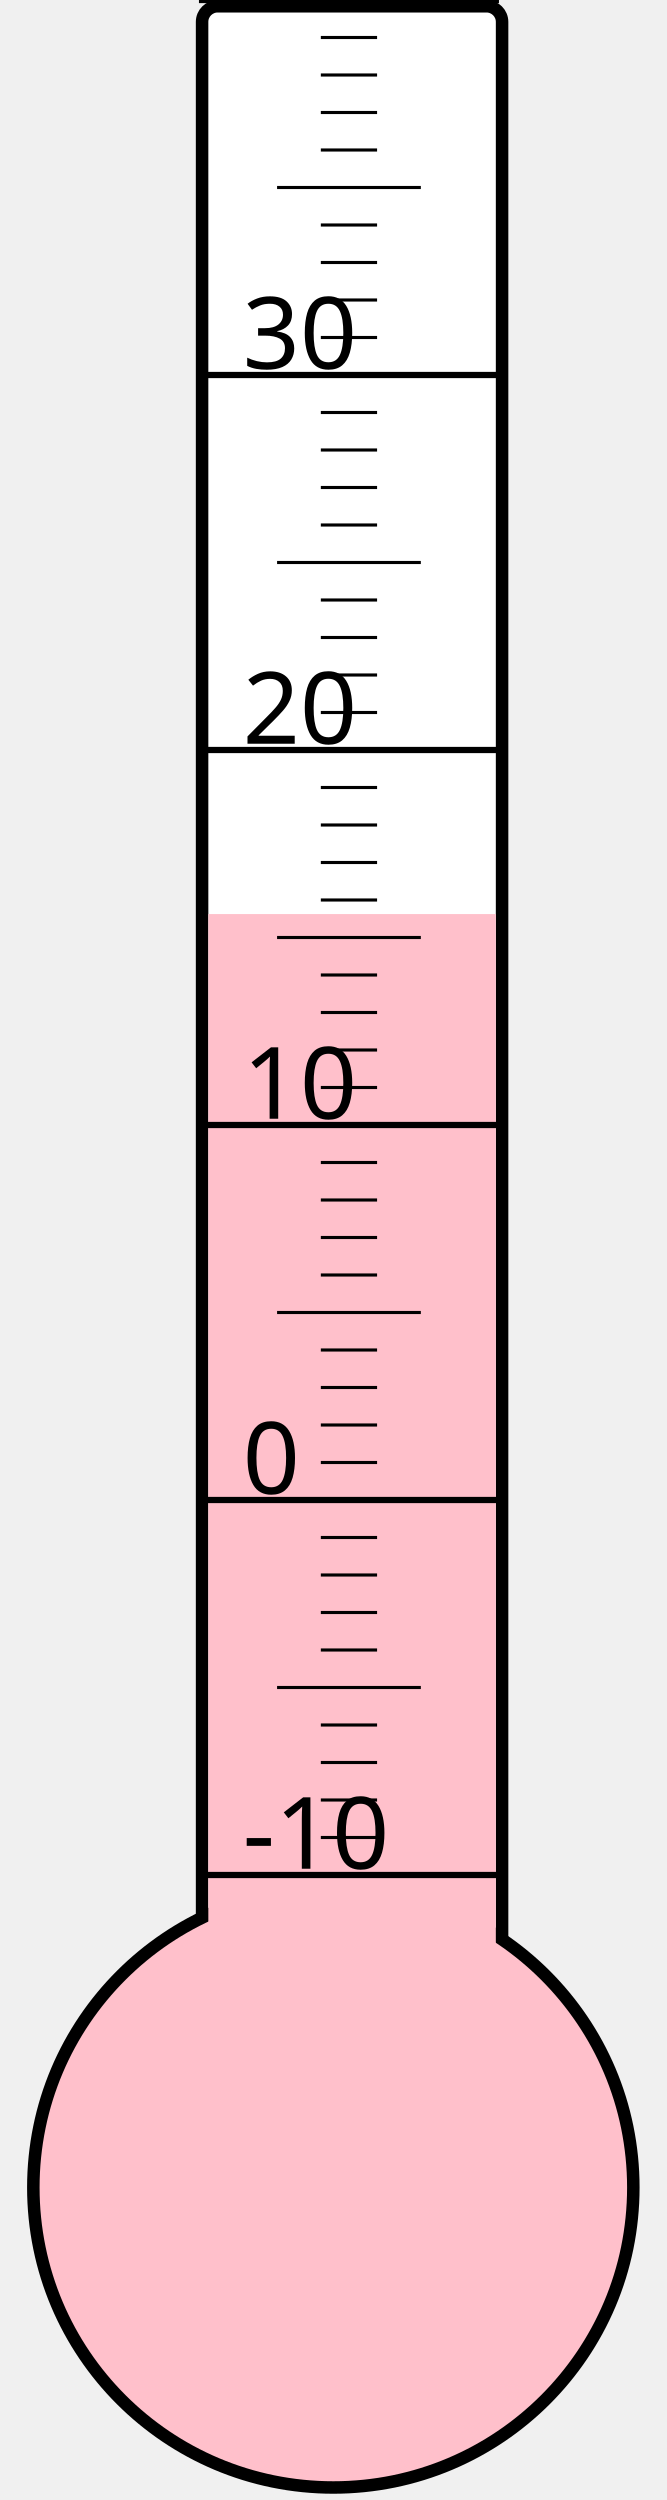
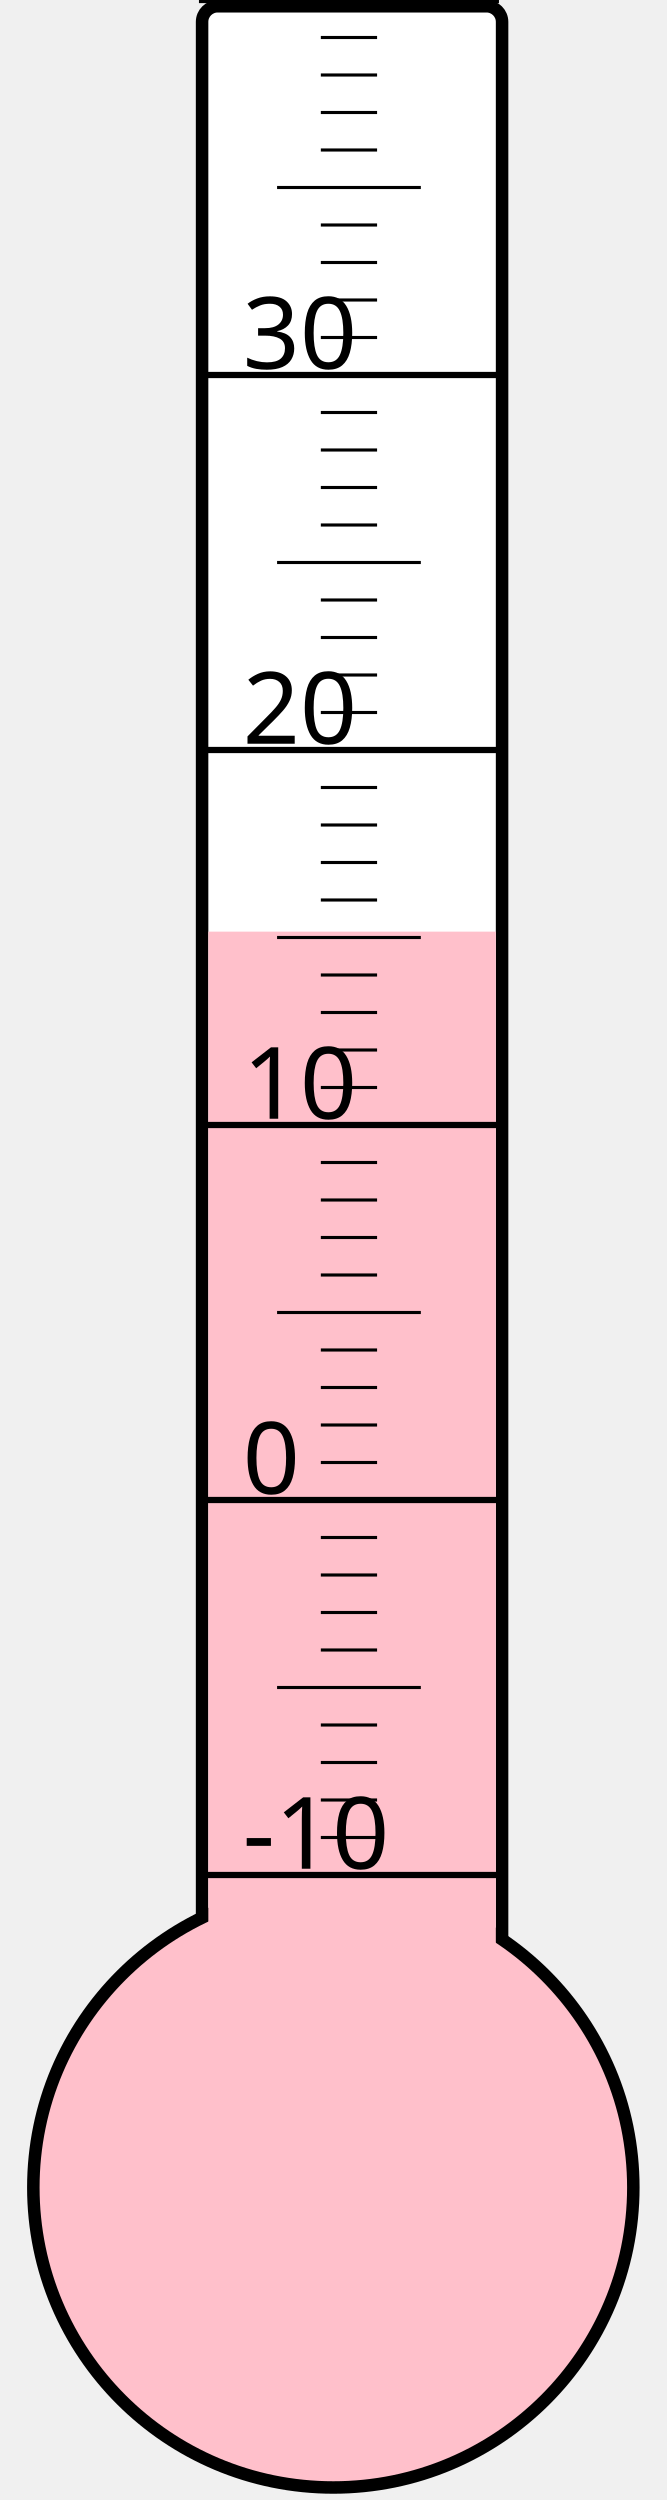
<svg xmlns="http://www.w3.org/2000/svg" width="40px" height="150px" viewBox="0 0 200 800">
  <rect width="200" height="800" x="0" y="0" style="fill: #ffffeb; fill-opacity: 0;" />
  <rect width="96" height="680" x="58" y="2" rx="5" ry="5" style="fill: white; fill-opacity: 1; stroke: black; stroke-width: 4;" />
  <circle cx="100" cy="700" r="96" style="fill: pink; stroke: black; stroke-width: 4;" />
-   <rect width="92" height="407.5" x="60" y="292.5" style="fill: pink; fill-opacity: 1; stroke-width: 0;" />
+   <rect width="92" height="401.875" x="60" y="298.125" style="fill: pink; fill-opacity: 1; stroke-width: 0;" />
  <text x="71" y="598" style="font-family: sans-serif; font-size: 24pt;">-10</text>
  <text x="71" y="478" style="font-family: sans-serif; font-size: 24pt;">0</text>
  <text x="71" y="358" style="font-family: sans-serif; font-size: 24pt;">10</text>
  <text x="71" y="238" style="font-family: sans-serif; font-size: 24pt;">20</text>
  <text x="71" y="118" style="font-family: sans-serif; font-size: 24pt;">30</text>
  <g style="stroke: black;">
    <line x1="57" y1="600" x2="153" y2="600" style="stroke-width: 2;" />
    <line x1="96" y1="588" x2="114" y2="588" style="stroke-width: 1;" />
    <line x1="96" y1="576" x2="114" y2="576" style="stroke-width: 1;" />
    <line x1="96" y1="564" x2="114" y2="564" style="stroke-width: 1;" />
    <line x1="96" y1="552" x2="114" y2="552" style="stroke-width: 1;" />
    <line x1="82" y1="540" x2="128" y2="540" style="stroke-width: 1;" />
    <line x1="96" y1="528" x2="114" y2="528" style="stroke-width: 1;" />
    <line x1="96" y1="516" x2="114" y2="516" style="stroke-width: 1;" />
    <line x1="96" y1="504" x2="114" y2="504" style="stroke-width: 1;" />
    <line x1="96" y1="492" x2="114" y2="492" style="stroke-width: 1;" />
    <line x1="57" y1="480" x2="153" y2="480" style="stroke-width: 2;" />
    <line x1="96" y1="468" x2="114" y2="468" style="stroke-width: 1;" />
    <line x1="96" y1="456" x2="114" y2="456" style="stroke-width: 1;" />
    <line x1="96" y1="444" x2="114" y2="444" style="stroke-width: 1;" />
    <line x1="96" y1="432" x2="114" y2="432" style="stroke-width: 1;" />
    <line x1="82" y1="420" x2="128" y2="420" style="stroke-width: 1;" />
    <line x1="96" y1="408" x2="114" y2="408" style="stroke-width: 1;" />
    <line x1="96" y1="396" x2="114" y2="396" style="stroke-width: 1;" />
    <line x1="96" y1="384" x2="114" y2="384" style="stroke-width: 1;" />
    <line x1="96" y1="372" x2="114" y2="372" style="stroke-width: 1;" />
    <line x1="57" y1="360" x2="153" y2="360" style="stroke-width: 2;" />
    <line x1="96" y1="348" x2="114" y2="348" style="stroke-width: 1;" />
    <line x1="96" y1="336" x2="114" y2="336" style="stroke-width: 1;" />
    <line x1="96" y1="324" x2="114" y2="324" style="stroke-width: 1;" />
    <line x1="96" y1="312" x2="114" y2="312" style="stroke-width: 1;" />
    <line x1="82" y1="300" x2="128" y2="300" style="stroke-width: 1;" />
    <line x1="96" y1="288" x2="114" y2="288" style="stroke-width: 1;" />
    <line x1="96" y1="276" x2="114" y2="276" style="stroke-width: 1;" />
    <line x1="96" y1="264" x2="114" y2="264" style="stroke-width: 1;" />
    <line x1="96" y1="252" x2="114" y2="252" style="stroke-width: 1;" />
    <line x1="57" y1="240" x2="153" y2="240" style="stroke-width: 2;" />
    <line x1="96" y1="228" x2="114" y2="228" style="stroke-width: 1;" />
    <line x1="96" y1="216" x2="114" y2="216" style="stroke-width: 1;" />
    <line x1="96" y1="204" x2="114" y2="204" style="stroke-width: 1;" />
    <line x1="96" y1="192" x2="114" y2="192" style="stroke-width: 1;" />
    <line x1="82" y1="180" x2="128" y2="180" style="stroke-width: 1;" />
    <line x1="96" y1="168" x2="114" y2="168" style="stroke-width: 1;" />
    <line x1="96" y1="156" x2="114" y2="156" style="stroke-width: 1;" />
    <line x1="96" y1="144" x2="114" y2="144" style="stroke-width: 1;" />
    <line x1="96" y1="132" x2="114" y2="132" style="stroke-width: 1;" />
    <line x1="57" y1="120" x2="153" y2="120" style="stroke-width: 2;" />
    <line x1="96" y1="108" x2="114" y2="108" style="stroke-width: 1;" />
    <line x1="96" y1="96" x2="114" y2="96" style="stroke-width: 1;" />
    <line x1="96" y1="84" x2="114" y2="84" style="stroke-width: 1;" />
    <line x1="96" y1="72" x2="114" y2="72" style="stroke-width: 1;" />
    <line x1="82" y1="60" x2="128" y2="60" style="stroke-width: 1;" />
    <line x1="96" y1="48" x2="114" y2="48" style="stroke-width: 1;" />
    <line x1="96" y1="36" x2="114" y2="36" style="stroke-width: 1;" />
    <line x1="96" y1="24" x2="114" y2="24" style="stroke-width: 1;" />
    <line x1="96" y1="12" x2="114" y2="12" style="stroke-width: 1;" />
    <line x1="57" y1="0" x2="153" y2="0" style="stroke-width: 2;" />
  </g>
</svg>
